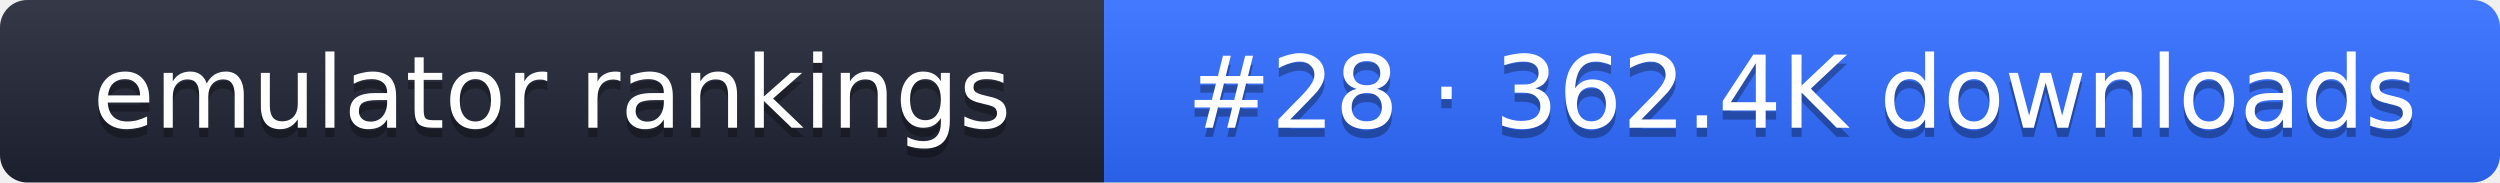
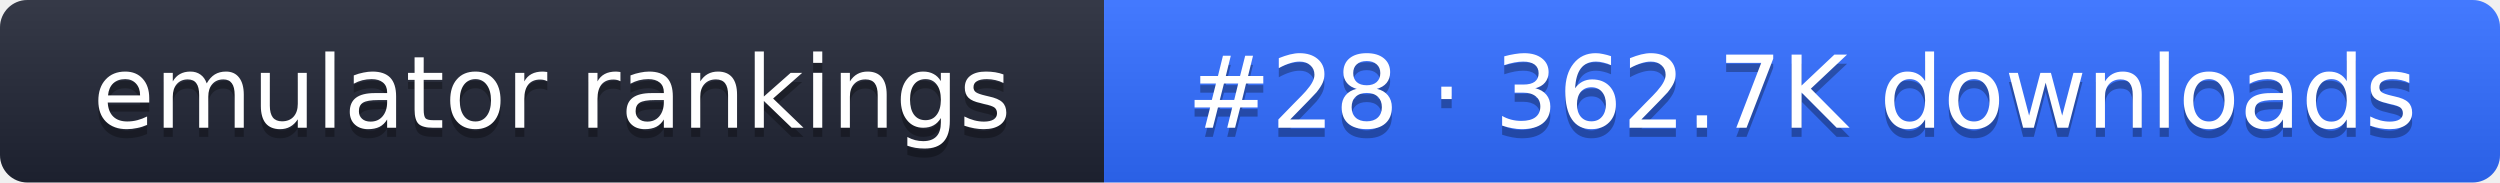
- <svg xmlns="http://www.w3.org/2000/svg" width="274" height="20" role="img" aria-label="emulator rankings: #28 · 362.4K downloads">
+ <svg xmlns="http://www.w3.org/2000/svg" width="274" height="20" role="img" aria-label="emulator rankings: #28 · 362.7K downloads">
  <linearGradient id="g" x2="0" y2="100%">
    <stop offset="0" stop-color="#fff" stop-opacity=".1" />
    <stop offset="1" stop-opacity=".1" />
  </linearGradient>
  <clipPath id="r">
    <rect width="274" height="20" rx="3" fill="#fff" />
  </clipPath>
  <g clip-path="url(#r)">
    <rect width="121" height="20" fill="#1f2433" />
    <rect x="121" width="153" height="20" fill="#2f6bff" />
    <rect width="274" height="20" fill="url(#g)" />
  </g>
  <g fill="#fff" text-anchor="middle" font-family="Verdana,DejaVu Sans,sans-serif" font-size="11">
    <text x="60.5" y="15" fill="#010101" fill-opacity=".3">emulator rankings</text>
    <text x="60.5" y="14">emulator rankings</text>
-     <text x="197.5" y="15" fill="#010101" fill-opacity=".3">#28 · 362.4K downloads</text>
-     <text x="197.5" y="14">#28 · 362.4K downloads</text>
+     <text x="197.5" y="15" fill="#010101" fill-opacity=".3">#28 · 362.7K downloads</text>
+     <text x="197.5" y="14">#28 · 362.7K downloads</text>
  </g>
</svg>
